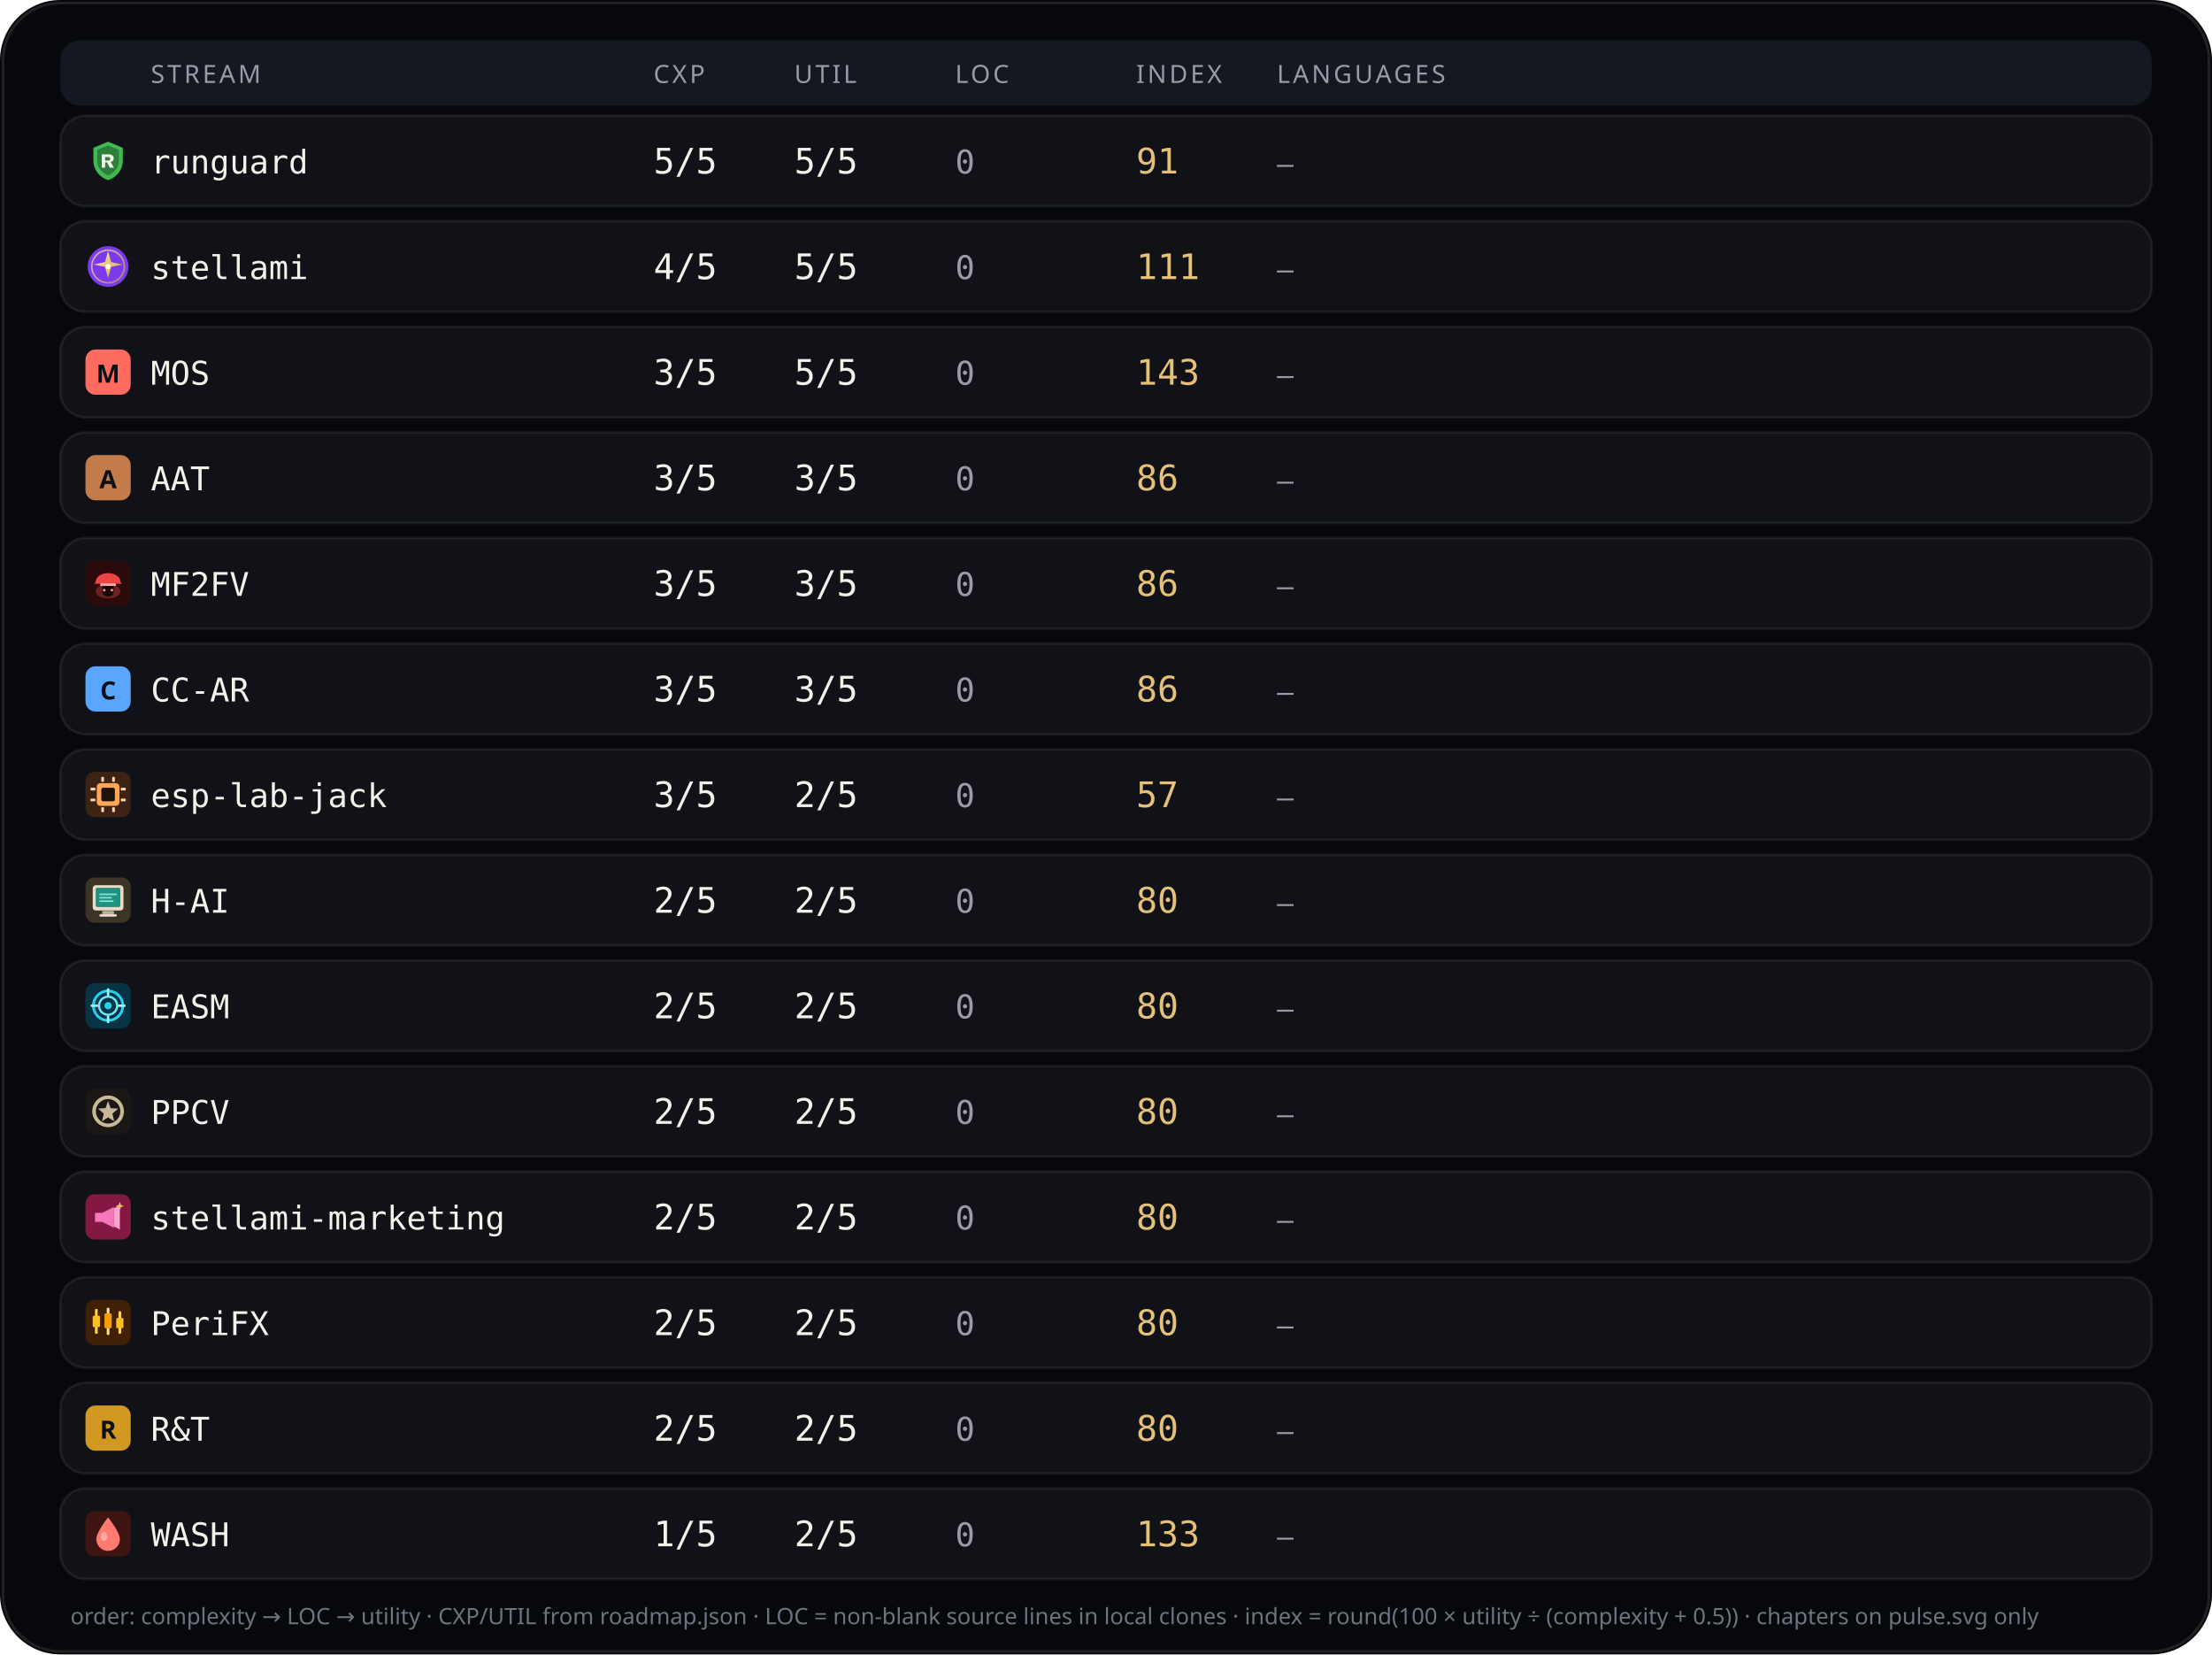
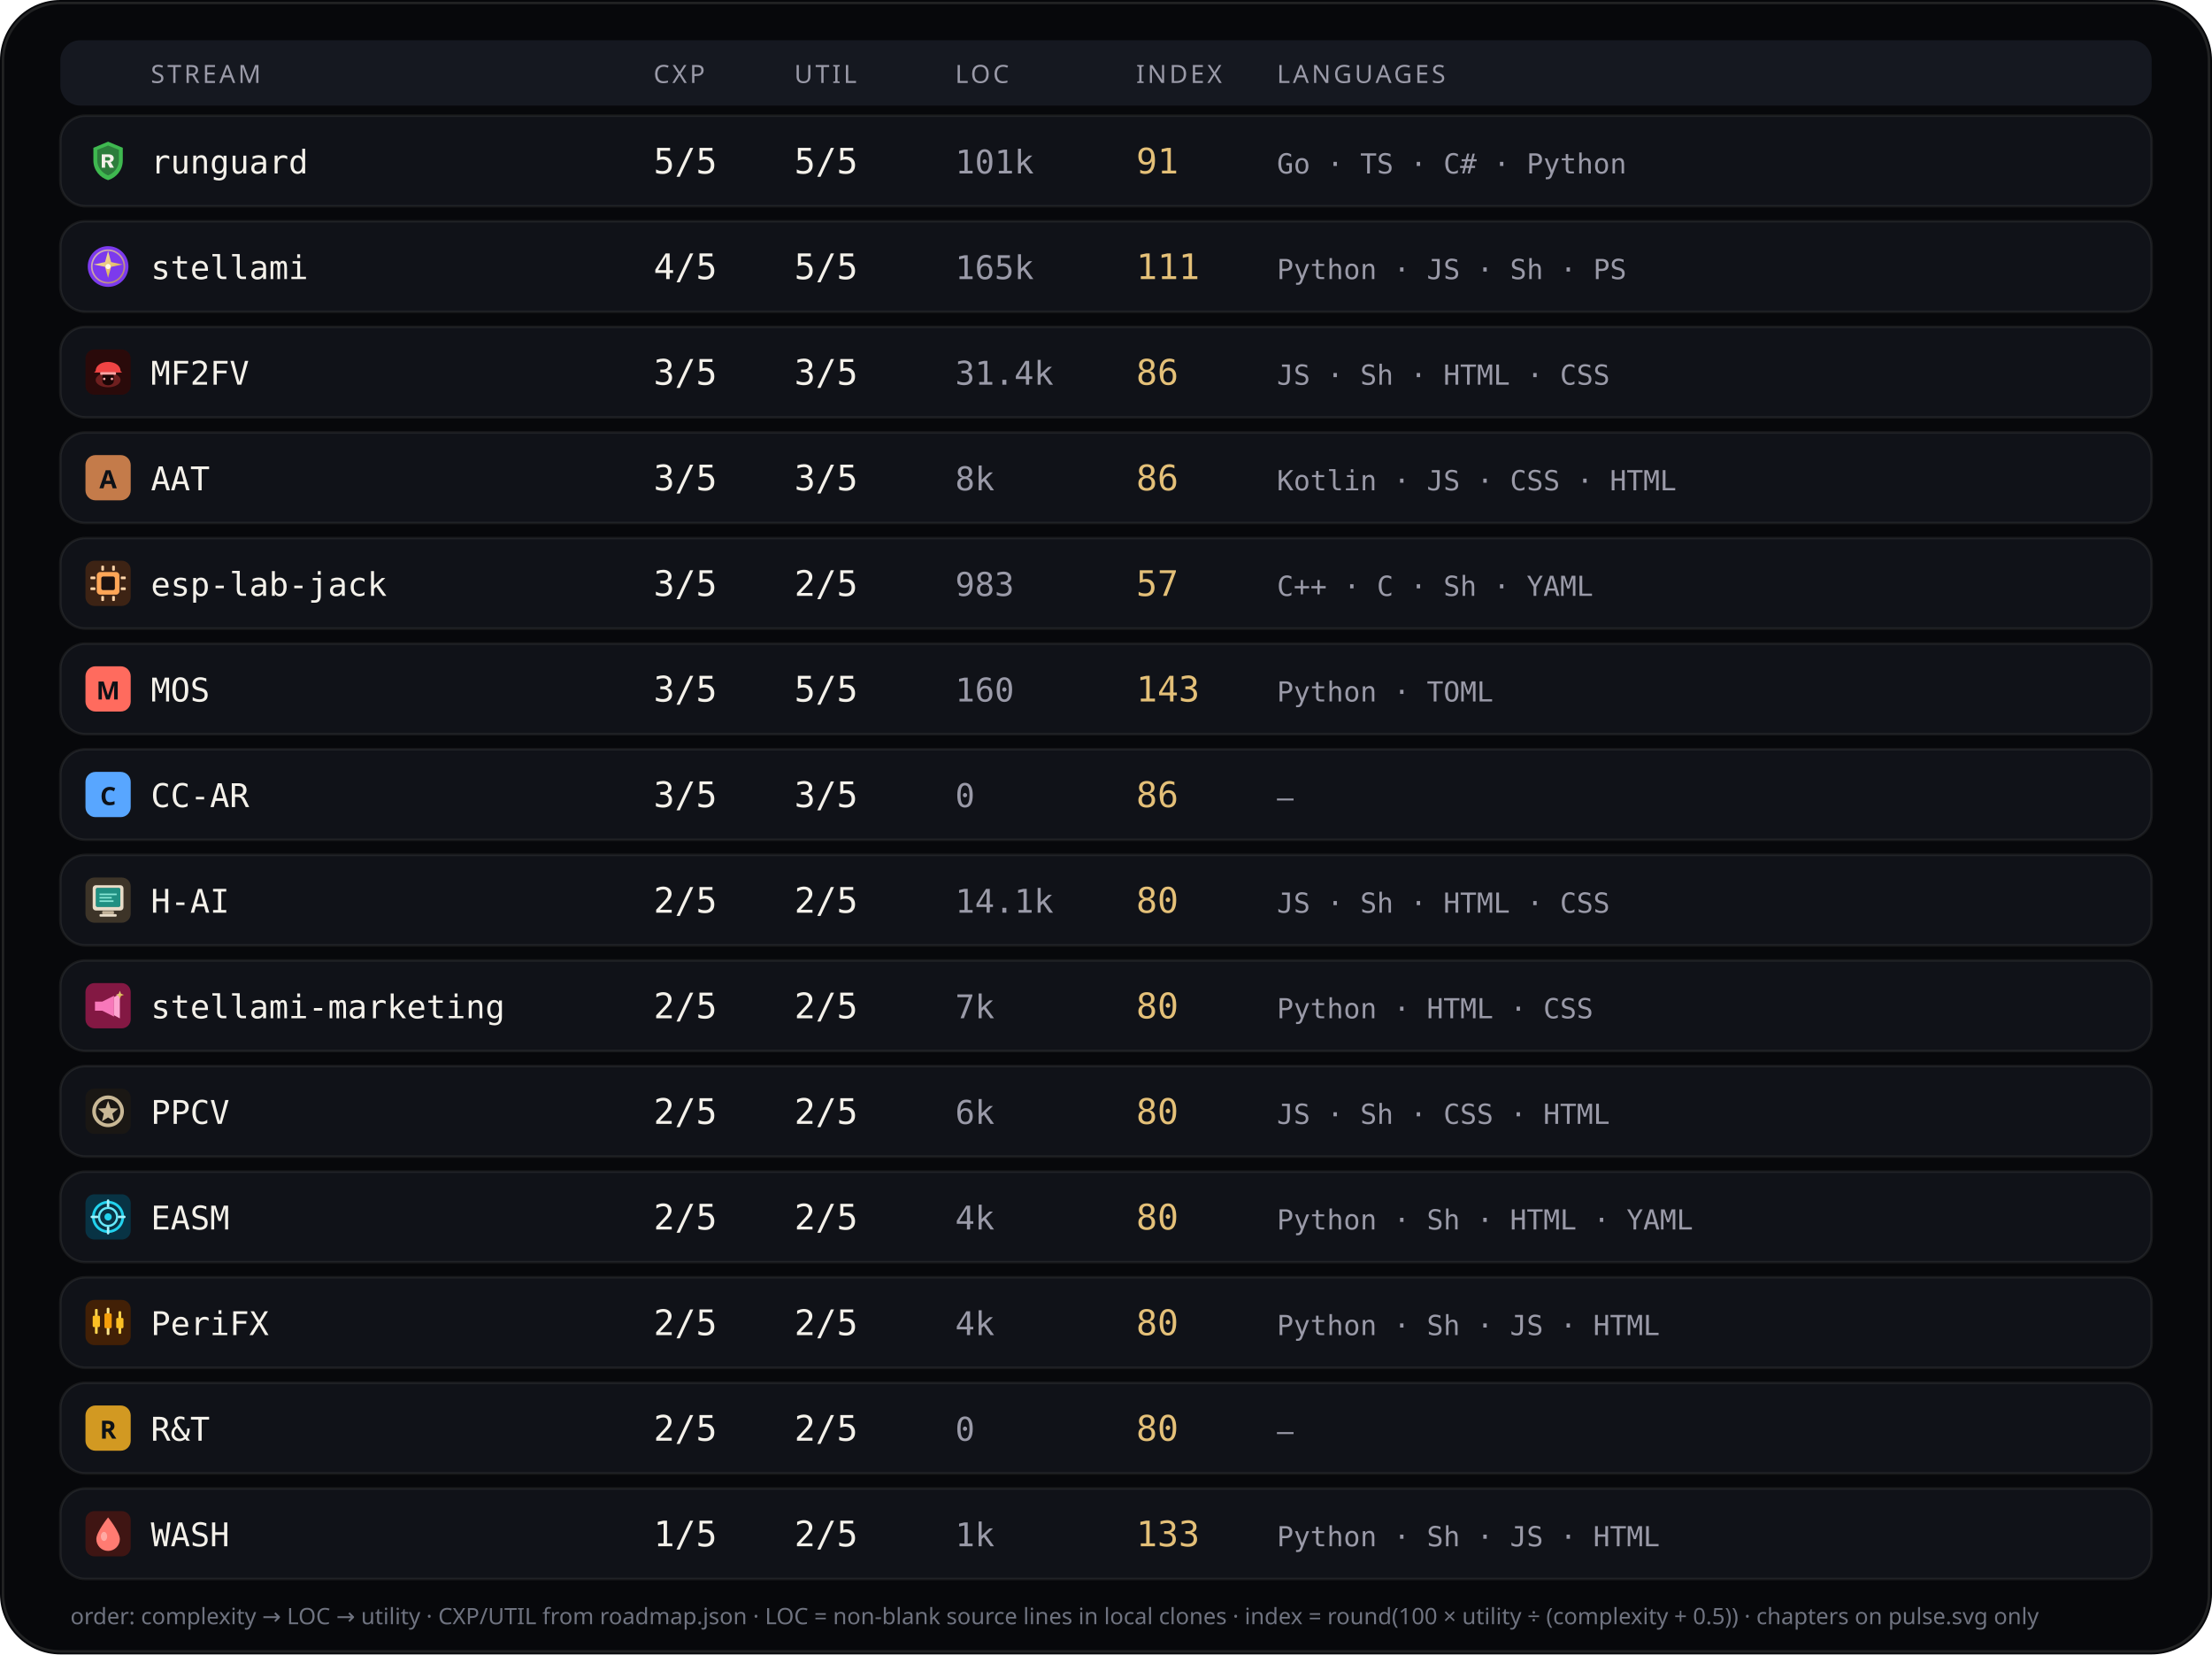
<svg xmlns="http://www.w3.org/2000/svg" viewBox="0 0 880 658" width="880" height="658" role="img" aria-label="Stream complexity utility languages">
  <rect width="880" height="658" rx="24" fill="#07080b" />
  <rect x="1.2" y="1.2" width="877.6" height="655.6" rx="22.8" fill="none" stroke="rgba(232,228,214,0.12)" />
  <rect x="24" y="16" width="832" height="26" rx="8" fill="#151820" />
  <text x="60" y="33" fill="#9a9aa8" font-size="10" font-family="ui-sans-serif, system-ui, sans-serif" letter-spacing="1.1">STREAM</text>
  <text x="260" y="33" fill="#9a9aa8" font-size="10" font-family="ui-sans-serif, system-ui, sans-serif" letter-spacing="1.1">CXP</text>
  <text x="316" y="33" fill="#9a9aa8" font-size="10" font-family="ui-sans-serif, system-ui, sans-serif" letter-spacing="1.1">UTIL</text>
  <text x="380" y="33" fill="#9a9aa8" font-size="10" font-family="ui-sans-serif, system-ui, sans-serif" letter-spacing="1.1">LOC</text>
  <text x="452" y="33" fill="#9a9aa8" font-size="10" font-family="ui-sans-serif, system-ui, sans-serif" letter-spacing="1.1">INDEX</text>
  <text x="508" y="33" fill="#9a9aa8" font-size="10" font-family="ui-sans-serif, system-ui, sans-serif" letter-spacing="1.1">LANGUAGES</text>
  <rect x="24" y="46" width="832" height="36" rx="10" fill="#101218" stroke="rgba(232,228,214,0.08)" />
  <g id="stream_logo_runguard" class="stream_logo" data-stream="runguard" transform="translate(34.0,55.0) scale(0.9)" opacity="1.0">
    <path fill="#3fb950" d="M10 1.5 L16.5 4.2 V9.8 C16.5 14.1 13.6 17.4 10 18.5 C6.4 17.4 3.5 14.1 3.5 9.8 V4.2 Z" />
    <path fill="#0d1117" fill-opacity=".35" d="M10 3.2 L14.8 5.1 V9.7 C14.8 12.9 12.6 15.4 10 16.4 C7.4 15.4 5.2 12.9 5.2 9.7 V5.1 Z" />
    <path fill="#f4f1ea" d="M7.2 7.1h3.1c1.35 0 2.2.7 2.2 1.75 0 .85-.5 1.45-1.35 1.65L12.6 13h-1.85l-1.2-2.35H8.7V13H7.2V7.1zm1.5 1.2v1.55h1.35c.55 0 .9-.28.9-.75s-.35-.8-.9-.8H8.7z" />
  </g>
  <use class="stream_logo" data-stream="runguard" href="#stream_logo_runguard" x="34.0" y="55.0" width="18" height="18" opacity="0" />
  <text x="60" y="69" fill="#f4f1ea" font-size="13" font-family="ui-monospace, SFMono-Regular, monospace">runguard</text>
  <text x="260" y="69" fill="#f4f1ea" font-size="14" font-family="ui-monospace, SFMono-Regular, monospace">5/5</text>
  <text x="316" y="69" fill="#f4f1ea" font-size="14" font-family="ui-monospace, SFMono-Regular, monospace">5/5</text>
-   <text x="380" y="69" fill="#9a9aa8" font-size="13" font-family="ui-monospace, SFMono-Regular, monospace">0</text>
+   <text x="380" y="69" fill="#9a9aa8" font-size="13" font-family="ui-monospace, SFMono-Regular, monospace">101k</text>
  <text x="452" y="69" fill="#e4c078" font-size="14" font-family="ui-monospace, SFMono-Regular, monospace">91</text>
-   <text x="508" y="69" fill="#9a9aa8" font-size="11" font-family="ui-monospace, SFMono-Regular, monospace">—</text>
+   <text x="508" y="69" fill="#9a9aa8" font-size="11" font-family="ui-monospace, SFMono-Regular, monospace">Go · TS · C# · Python</text>
  <rect x="24" y="88" width="832" height="36" rx="10" fill="#101218" stroke="rgba(232,228,214,0.08)" />
  <g id="stream_logo_stellami" class="stream_logo" data-stream="stellami" transform="translate(34.0,97.0) scale(0.9)" opacity="1.0">
    <defs>
      <linearGradient id="stream_logo_stellami-stellami-gold" x1="0%" y1="0%" x2="100%" y2="100%">
        <stop offset="0%" stop-color="#f5e6a8" />
        <stop offset="55%" stop-color="#e8c57a" />
        <stop offset="100%" stop-color="#c9a227" />
      </linearGradient>
    </defs>
    <circle cx="10" cy="10" r="9" fill="#7c3aed" />
    <circle cx="10" cy="10" r="7.2" fill="none" stroke="url(#stream_logo_stellami-stellami-gold)" stroke-width="0.7" opacity=".7" />
    <path fill="url(#stream_logo_stellami-stellami-gold)" d="M10 3.2 L11.35 8.05 L16.4 9.1 L11.35 10.15 L10 15 L8.65 10.15 L3.6 9.1 L8.65 8.05 Z" />
    <circle cx="10" cy="10" r="1.15" fill="#fff8e8" />
  </g>
  <use class="stream_logo" data-stream="stellami" href="#stream_logo_stellami" x="34.0" y="97.0" width="18" height="18" opacity="0" />
  <text x="60" y="111" fill="#f4f1ea" font-size="13" font-family="ui-monospace, SFMono-Regular, monospace">stellami</text>
  <text x="260" y="111" fill="#f4f1ea" font-size="14" font-family="ui-monospace, SFMono-Regular, monospace">4/5</text>
  <text x="316" y="111" fill="#f4f1ea" font-size="14" font-family="ui-monospace, SFMono-Regular, monospace">5/5</text>
-   <text x="380" y="111" fill="#9a9aa8" font-size="13" font-family="ui-monospace, SFMono-Regular, monospace">0</text>
+   <text x="380" y="111" fill="#9a9aa8" font-size="13" font-family="ui-monospace, SFMono-Regular, monospace">165k</text>
  <text x="452" y="111" fill="#e4c078" font-size="14" font-family="ui-monospace, SFMono-Regular, monospace">111</text>
-   <text x="508" y="111" fill="#9a9aa8" font-size="11" font-family="ui-monospace, SFMono-Regular, monospace">—</text>
+   <text x="508" y="111" fill="#9a9aa8" font-size="11" font-family="ui-monospace, SFMono-Regular, monospace">Python · JS · Sh · PS</text>
  <rect x="24" y="130" width="832" height="36" rx="10" fill="#101218" stroke="rgba(232,228,214,0.08)" />
-   <g id="stream_logo_mos" class="stream_logo" data-stream="mos" opacity="1.0">
-     <rect x="34.0" y="139.0" width="18" height="18" rx="4" fill="#ff6b5e" />
-     <text x="43.0" y="152.2" text-anchor="middle" fill="#0d1117" font-size="10" font-family="ui-sans-serif, system-ui, sans-serif" font-weight="700">M</text>
-   </g>
-   <text x="60" y="153" fill="#f4f1ea" font-size="13" font-family="ui-monospace, SFMono-Regular, monospace">MOS</text>
-   <text x="260" y="153" fill="#f4f1ea" font-size="14" font-family="ui-monospace, SFMono-Regular, monospace">3/5</text>
-   <text x="316" y="153" fill="#f4f1ea" font-size="14" font-family="ui-monospace, SFMono-Regular, monospace">5/5</text>
-   <text x="380" y="153" fill="#9a9aa8" font-size="13" font-family="ui-monospace, SFMono-Regular, monospace">0</text>
-   <text x="452" y="153" fill="#e4c078" font-size="14" font-family="ui-monospace, SFMono-Regular, monospace">143</text>
-   <text x="508" y="153" fill="#9a9aa8" font-size="11" font-family="ui-monospace, SFMono-Regular, monospace">—</text>
-   <rect x="24" y="172" width="832" height="36" rx="10" fill="#101218" stroke="rgba(232,228,214,0.08)" />
-   <g id="stream_logo_aat" class="stream_logo" data-stream="aat" opacity="1.0">
-     <rect x="34.0" y="181.0" width="18" height="18" rx="4" fill="#c47b4a" />
-     <text x="43.0" y="194.2" text-anchor="middle" fill="#0d1117" font-size="10" font-family="ui-sans-serif, system-ui, sans-serif" font-weight="700">A</text>
-   </g>
-   <text x="60" y="195" fill="#f4f1ea" font-size="13" font-family="ui-monospace, SFMono-Regular, monospace">AAT</text>
-   <text x="260" y="195" fill="#f4f1ea" font-size="14" font-family="ui-monospace, SFMono-Regular, monospace">3/5</text>
-   <text x="316" y="195" fill="#f4f1ea" font-size="14" font-family="ui-monospace, SFMono-Regular, monospace">3/5</text>
-   <text x="380" y="195" fill="#9a9aa8" font-size="13" font-family="ui-monospace, SFMono-Regular, monospace">0</text>
-   <text x="452" y="195" fill="#e4c078" font-size="14" font-family="ui-monospace, SFMono-Regular, monospace">86</text>
-   <text x="508" y="195" fill="#9a9aa8" font-size="11" font-family="ui-monospace, SFMono-Regular, monospace">—</text>
-   <rect x="24" y="214" width="832" height="36" rx="10" fill="#101218" stroke="rgba(232,228,214,0.08)" />
-   <g id="stream_logo_mf2fv" class="stream_logo" data-stream="mf2fv" transform="translate(34.0,223.0) scale(0.9)" opacity="1.0">
+   <g id="stream_logo_mf2fv" class="stream_logo" data-stream="mf2fv" transform="translate(34.0,139.0) scale(0.9)" opacity="1.0">
    <rect width="20" height="20" rx="4" fill="#2a0a0a" />
    <ellipse cx="10" cy="13.5" rx="5.5" ry="3.2" fill="#ef4444" opacity=".35" />
    <path fill="#ef4444" d="M4.5 9.5 C4.5 7.2 6.8 5.5 10 5.5 S15.5 7.2 15.5 9.5 L16.2 10.2 H3.8 Z" />
    <rect x="6.5" y="10" width="7" height="1.2" rx="0.4" fill="#fca5a5" />
    <path fill="#1a0505" d="M7.5 11.2 h5 v2.8 c0 1-1.1 1.8-2.5 1.8 s-2.5-.8-2.5-1.8 v-2.8z" />
    <circle cx="8.3" cy="13" r="0.55" fill="#fca5a5" />
    <circle cx="11.7" cy="13" r="0.55" fill="#fca5a5" />
  </g>
-   <use class="stream_logo" data-stream="mf2fv" href="#stream_logo_mf2fv" x="34.0" y="223.0" width="18" height="18" opacity="0" />
-   <text x="60" y="237" fill="#f4f1ea" font-size="13" font-family="ui-monospace, SFMono-Regular, monospace">MF2FV</text>
-   <text x="260" y="237" fill="#f4f1ea" font-size="14" font-family="ui-monospace, SFMono-Regular, monospace">3/5</text>
-   <text x="316" y="237" fill="#f4f1ea" font-size="14" font-family="ui-monospace, SFMono-Regular, monospace">3/5</text>
-   <text x="380" y="237" fill="#9a9aa8" font-size="13" font-family="ui-monospace, SFMono-Regular, monospace">0</text>
-   <text x="452" y="237" fill="#e4c078" font-size="14" font-family="ui-monospace, SFMono-Regular, monospace">86</text>
-   <text x="508" y="237" fill="#9a9aa8" font-size="11" font-family="ui-monospace, SFMono-Regular, monospace">—</text>
-   <rect x="24" y="256" width="832" height="36" rx="10" fill="#101218" stroke="rgba(232,228,214,0.08)" />
-   <g id="stream_logo_cc-ar" class="stream_logo" data-stream="cc-ar" opacity="1.0">
-     <rect x="34.0" y="265.0" width="18" height="18" rx="4" fill="#58a6ff" />
-     <text x="43.0" y="278.2" text-anchor="middle" fill="#0d1117" font-size="10" font-family="ui-sans-serif, system-ui, sans-serif" font-weight="700">C</text>
-   </g>
-   <text x="60" y="279" fill="#f4f1ea" font-size="13" font-family="ui-monospace, SFMono-Regular, monospace">CC-AR</text>
-   <text x="260" y="279" fill="#f4f1ea" font-size="14" font-family="ui-monospace, SFMono-Regular, monospace">3/5</text>
-   <text x="316" y="279" fill="#f4f1ea" font-size="14" font-family="ui-monospace, SFMono-Regular, monospace">3/5</text>
-   <text x="380" y="279" fill="#9a9aa8" font-size="13" font-family="ui-monospace, SFMono-Regular, monospace">0</text>
-   <text x="452" y="279" fill="#e4c078" font-size="14" font-family="ui-monospace, SFMono-Regular, monospace">86</text>
-   <text x="508" y="279" fill="#9a9aa8" font-size="11" font-family="ui-monospace, SFMono-Regular, monospace">—</text>
-   <rect x="24" y="298" width="832" height="36" rx="10" fill="#101218" stroke="rgba(232,228,214,0.08)" />
-   <g id="stream_logo_esp-lab-jack" class="stream_logo" data-stream="esp-lab-jack" transform="translate(34.0,307.0) scale(0.9)" opacity="1.0">
+   <use class="stream_logo" data-stream="mf2fv" href="#stream_logo_mf2fv" x="34.0" y="139.0" width="18" height="18" opacity="0" />
+   <text x="60" y="153" fill="#f4f1ea" font-size="13" font-family="ui-monospace, SFMono-Regular, monospace">MF2FV</text>
+   <text x="260" y="153" fill="#f4f1ea" font-size="14" font-family="ui-monospace, SFMono-Regular, monospace">3/5</text>
+   <text x="316" y="153" fill="#f4f1ea" font-size="14" font-family="ui-monospace, SFMono-Regular, monospace">3/5</text>
+   <text x="380" y="153" fill="#9a9aa8" font-size="13" font-family="ui-monospace, SFMono-Regular, monospace">31.4k</text>
+   <text x="452" y="153" fill="#e4c078" font-size="14" font-family="ui-monospace, SFMono-Regular, monospace">86</text>
+   <text x="508" y="153" fill="#9a9aa8" font-size="11" font-family="ui-monospace, SFMono-Regular, monospace">JS · Sh · HTML · CSS</text>
+   <rect x="24" y="172" width="832" height="36" rx="10" fill="#101218" stroke="rgba(232,228,214,0.08)" />
+   <g id="stream_logo_aat" class="stream_logo" data-stream="aat" opacity="1.0">
+     <rect x="34.0" y="181.0" width="18" height="18" rx="4" fill="#c47b4a" />
+     <text x="43.0" y="194.2" text-anchor="middle" fill="#0d1117" font-size="10" font-family="ui-sans-serif, system-ui, sans-serif" font-weight="700">A</text>
+   </g>
+   <text x="60" y="195" fill="#f4f1ea" font-size="13" font-family="ui-monospace, SFMono-Regular, monospace">AAT</text>
+   <text x="260" y="195" fill="#f4f1ea" font-size="14" font-family="ui-monospace, SFMono-Regular, monospace">3/5</text>
+   <text x="316" y="195" fill="#f4f1ea" font-size="14" font-family="ui-monospace, SFMono-Regular, monospace">3/5</text>
+   <text x="380" y="195" fill="#9a9aa8" font-size="13" font-family="ui-monospace, SFMono-Regular, monospace">8k</text>
+   <text x="452" y="195" fill="#e4c078" font-size="14" font-family="ui-monospace, SFMono-Regular, monospace">86</text>
+   <text x="508" y="195" fill="#9a9aa8" font-size="11" font-family="ui-monospace, SFMono-Regular, monospace">Kotlin · JS · CSS · HTML</text>
+   <rect x="24" y="214" width="832" height="36" rx="10" fill="#101218" stroke="rgba(232,228,214,0.08)" />
+   <g id="stream_logo_esp-lab-jack" class="stream_logo" data-stream="esp-lab-jack" transform="translate(34.0,223.0) scale(0.9)" opacity="1.0">
    <rect width="20" height="20" rx="4" fill="#3d2314" />
    <rect x="5" y="5" width="10" height="10" rx="1.5" fill="#ffa657" />
    <rect x="7" y="7" width="6" height="6" rx="0.8" fill="#1c1210" />
    <rect x="2.2" y="7" width="2.2" height="1.2" rx="0.3" fill="#ffd4a8" />
    <rect x="2.2" y="11.8" width="2.2" height="1.2" rx="0.3" fill="#ffd4a8" />
    <rect x="15.6" y="7" width="2.2" height="1.2" rx="0.3" fill="#ffd4a8" />
    <rect x="15.6" y="11.8" width="2.2" height="1.2" rx="0.3" fill="#ffd4a8" />
    <rect x="7" y="2.2" width="1.2" height="2.2" rx="0.3" fill="#ffd4a8" />
    <rect x="11.8" y="2.2" width="1.2" height="2.2" rx="0.3" fill="#ffd4a8" />
    <rect x="7" y="15.6" width="1.2" height="2.2" rx="0.3" fill="#ffd4a8" />
    <rect x="11.8" y="15.6" width="1.2" height="2.2" rx="0.3" fill="#ffd4a8" />
  </g>
-   <use class="stream_logo" data-stream="esp-lab-jack" href="#stream_logo_esp-lab-jack" x="34.0" y="307.0" width="18" height="18" opacity="0" />
-   <text x="60" y="321" fill="#f4f1ea" font-size="13" font-family="ui-monospace, SFMono-Regular, monospace">esp-lab-jack</text>
+   <use class="stream_logo" data-stream="esp-lab-jack" href="#stream_logo_esp-lab-jack" x="34.0" y="223.0" width="18" height="18" opacity="0" />
+   <text x="60" y="237" fill="#f4f1ea" font-size="13" font-family="ui-monospace, SFMono-Regular, monospace">esp-lab-jack</text>
+   <text x="260" y="237" fill="#f4f1ea" font-size="14" font-family="ui-monospace, SFMono-Regular, monospace">3/5</text>
+   <text x="316" y="237" fill="#f4f1ea" font-size="14" font-family="ui-monospace, SFMono-Regular, monospace">2/5</text>
+   <text x="380" y="237" fill="#9a9aa8" font-size="13" font-family="ui-monospace, SFMono-Regular, monospace">983</text>
+   <text x="452" y="237" fill="#e4c078" font-size="14" font-family="ui-monospace, SFMono-Regular, monospace">57</text>
+   <text x="508" y="237" fill="#9a9aa8" font-size="11" font-family="ui-monospace, SFMono-Regular, monospace">C++ · C · Sh · YAML</text>
+   <rect x="24" y="256" width="832" height="36" rx="10" fill="#101218" stroke="rgba(232,228,214,0.08)" />
+   <g id="stream_logo_mos" class="stream_logo" data-stream="mos" opacity="1.0">
+     <rect x="34.0" y="265.0" width="18" height="18" rx="4" fill="#ff6b5e" />
+     <text x="43.0" y="278.2" text-anchor="middle" fill="#0d1117" font-size="10" font-family="ui-sans-serif, system-ui, sans-serif" font-weight="700">M</text>
+   </g>
+   <text x="60" y="279" fill="#f4f1ea" font-size="13" font-family="ui-monospace, SFMono-Regular, monospace">MOS</text>
+   <text x="260" y="279" fill="#f4f1ea" font-size="14" font-family="ui-monospace, SFMono-Regular, monospace">3/5</text>
+   <text x="316" y="279" fill="#f4f1ea" font-size="14" font-family="ui-monospace, SFMono-Regular, monospace">5/5</text>
+   <text x="380" y="279" fill="#9a9aa8" font-size="13" font-family="ui-monospace, SFMono-Regular, monospace">160</text>
+   <text x="452" y="279" fill="#e4c078" font-size="14" font-family="ui-monospace, SFMono-Regular, monospace">143</text>
+   <text x="508" y="279" fill="#9a9aa8" font-size="11" font-family="ui-monospace, SFMono-Regular, monospace">Python · TOML</text>
+   <rect x="24" y="298" width="832" height="36" rx="10" fill="#101218" stroke="rgba(232,228,214,0.08)" />
+   <g id="stream_logo_cc-ar" class="stream_logo" data-stream="cc-ar" opacity="1.0">
+     <rect x="34.0" y="307.0" width="18" height="18" rx="4" fill="#58a6ff" />
+     <text x="43.0" y="320.2" text-anchor="middle" fill="#0d1117" font-size="10" font-family="ui-sans-serif, system-ui, sans-serif" font-weight="700">C</text>
+   </g>
+   <text x="60" y="321" fill="#f4f1ea" font-size="13" font-family="ui-monospace, SFMono-Regular, monospace">CC-AR</text>
  <text x="260" y="321" fill="#f4f1ea" font-size="14" font-family="ui-monospace, SFMono-Regular, monospace">3/5</text>
-   <text x="316" y="321" fill="#f4f1ea" font-size="14" font-family="ui-monospace, SFMono-Regular, monospace">2/5</text>
+   <text x="316" y="321" fill="#f4f1ea" font-size="14" font-family="ui-monospace, SFMono-Regular, monospace">3/5</text>
  <text x="380" y="321" fill="#9a9aa8" font-size="13" font-family="ui-monospace, SFMono-Regular, monospace">0</text>
-   <text x="452" y="321" fill="#e4c078" font-size="14" font-family="ui-monospace, SFMono-Regular, monospace">57</text>
+   <text x="452" y="321" fill="#e4c078" font-size="14" font-family="ui-monospace, SFMono-Regular, monospace">86</text>
  <text x="508" y="321" fill="#9a9aa8" font-size="11" font-family="ui-monospace, SFMono-Regular, monospace">—</text>
  <rect x="24" y="340" width="832" height="36" rx="10" fill="#101218" stroke="rgba(232,228,214,0.08)" />
  <g id="stream_logo_ccdpc" class="stream_logo" data-stream="ccdpc" transform="translate(34.0,349.0) scale(0.9)" opacity="1.0">
    <rect width="20" height="20" rx="4" fill="#3d3428" />
    <rect x="3.2" y="3.4" width="13.6" height="11.2" rx="1.4" fill="#e8dcc8" />
    <rect x="4.6" y="4.6" width="10.8" height="8.4" rx="0.7" fill="#0f3d38" />
    <rect x="4.6" y="4.6" width="10.8" height="8.4" rx="0.7" fill="#2dd4bf" opacity=".55" />
    <path fill="#99f6e4" opacity=".85" d="M6.2 7.1 h7.6 v0.7 H6.2 z M6.2 8.6 h5.4 v0.7 H6.2 z M6.2 10.1 h6.2 v0.7 H6.2 z" />
    <rect x="7.4" y="14.8" width="5.2" height="1.4" rx="0.4" fill="#c4b49a" />
    <rect x="6.2" y="16.2" width="7.6" height="1.1" rx="0.4" fill="#e8dcc8" />
  </g>
  <use class="stream_logo" data-stream="ccdpc" href="#stream_logo_ccdpc" x="34.0" y="349.0" width="18" height="18" opacity="0" />
  <text x="60" y="363" fill="#f4f1ea" font-size="13" font-family="ui-monospace, SFMono-Regular, monospace">H-AI</text>
  <text x="260" y="363" fill="#f4f1ea" font-size="14" font-family="ui-monospace, SFMono-Regular, monospace">2/5</text>
  <text x="316" y="363" fill="#f4f1ea" font-size="14" font-family="ui-monospace, SFMono-Regular, monospace">2/5</text>
-   <text x="380" y="363" fill="#9a9aa8" font-size="13" font-family="ui-monospace, SFMono-Regular, monospace">0</text>
+   <text x="380" y="363" fill="#9a9aa8" font-size="13" font-family="ui-monospace, SFMono-Regular, monospace">14.1k</text>
  <text x="452" y="363" fill="#e4c078" font-size="14" font-family="ui-monospace, SFMono-Regular, monospace">80</text>
-   <text x="508" y="363" fill="#9a9aa8" font-size="11" font-family="ui-monospace, SFMono-Regular, monospace">—</text>
+   <text x="508" y="363" fill="#9a9aa8" font-size="11" font-family="ui-monospace, SFMono-Regular, monospace">JS · Sh · HTML · CSS</text>
  <rect x="24" y="382" width="832" height="36" rx="10" fill="#101218" stroke="rgba(232,228,214,0.08)" />
-   <g id="stream_logo_easm" class="stream_logo" data-stream="easm" transform="translate(34.0,391.0) scale(0.9)" opacity="1.0">
-     <rect width="20" height="20" rx="4" fill="#083344" />
-     <circle cx="10" cy="10" r="6.5" fill="none" stroke="#22d3ee" stroke-width="1.2" />
-     <circle cx="10" cy="10" r="4" fill="none" stroke="#67e8f9" stroke-width="1" />
-     <circle cx="10" cy="10" r="1.6" fill="#22d3ee" />
-     <path d="M10 2.8 V5.2 M10 14.8 V17.2 M2.8 10 H5.2 M14.8 10 H17.2" stroke="#a5f3fc" stroke-width="1.1" stroke-linecap="round" />
-   </g>
-   <use class="stream_logo" data-stream="easm" href="#stream_logo_easm" x="34.0" y="391.0" width="18" height="18" opacity="0" />
-   <text x="60" y="405" fill="#f4f1ea" font-size="13" font-family="ui-monospace, SFMono-Regular, monospace">EASM</text>
-   <text x="260" y="405" fill="#f4f1ea" font-size="14" font-family="ui-monospace, SFMono-Regular, monospace">2/5</text>
-   <text x="316" y="405" fill="#f4f1ea" font-size="14" font-family="ui-monospace, SFMono-Regular, monospace">2/5</text>
-   <text x="380" y="405" fill="#9a9aa8" font-size="13" font-family="ui-monospace, SFMono-Regular, monospace">0</text>
-   <text x="452" y="405" fill="#e4c078" font-size="14" font-family="ui-monospace, SFMono-Regular, monospace">80</text>
-   <text x="508" y="405" fill="#9a9aa8" font-size="11" font-family="ui-monospace, SFMono-Regular, monospace">—</text>
-   <rect x="24" y="424" width="832" height="36" rx="10" fill="#101218" stroke="rgba(232,228,214,0.08)" />
-   <g id="stream_logo_ppcv" class="stream_logo" data-stream="ppcv" transform="translate(34.0,433.0) scale(0.9)" opacity="1.0">
-     <rect width="20" height="20" rx="4" fill="#1a1714" />
-     <circle cx="10" cy="10" r="6.2" fill="none" stroke="#c9b896" stroke-width="1.6" />
-     <path fill="#c9b896" d="M10 5.4 L11.1 8.6 L14.5 8.8 L11.9 11 L12.7 14.4 L10 12.7 L7.3 14.4 L8.1 11 L5.5 8.8 L8.9 8.6 Z" />
-   </g>
-   <use class="stream_logo" data-stream="ppcv" href="#stream_logo_ppcv" x="34.0" y="433.0" width="18" height="18" opacity="0" />
-   <text x="60" y="447" fill="#f4f1ea" font-size="13" font-family="ui-monospace, SFMono-Regular, monospace">PPCV</text>
-   <text x="260" y="447" fill="#f4f1ea" font-size="14" font-family="ui-monospace, SFMono-Regular, monospace">2/5</text>
-   <text x="316" y="447" fill="#f4f1ea" font-size="14" font-family="ui-monospace, SFMono-Regular, monospace">2/5</text>
-   <text x="380" y="447" fill="#9a9aa8" font-size="13" font-family="ui-monospace, SFMono-Regular, monospace">0</text>
-   <text x="452" y="447" fill="#e4c078" font-size="14" font-family="ui-monospace, SFMono-Regular, monospace">80</text>
-   <text x="508" y="447" fill="#9a9aa8" font-size="11" font-family="ui-monospace, SFMono-Regular, monospace">—</text>
-   <rect x="24" y="466" width="832" height="36" rx="10" fill="#101218" stroke="rgba(232,228,214,0.08)" />
-   <g id="stream_logo_stellami-marketing" class="stream_logo" data-stream="stellami-marketing" transform="translate(34.0,475.0) scale(0.9)" opacity="1.0">
+   <g id="stream_logo_stellami-marketing" class="stream_logo" data-stream="stellami-marketing" transform="translate(34.0,391.0) scale(0.9)" opacity="1.0">
    <defs>
      <linearGradient id="stream_logo_stellami-marketing-smkt-gold" x1="0%" y1="0%" x2="100%" y2="100%">
        <stop offset="0%" stop-color="#f5e6a8" />
        <stop offset="100%" stop-color="#c9a227" />
      </linearGradient>
    </defs>
    <rect width="20" height="20" rx="4" fill="#831843" />
    <path fill="#f778ba" d="M4.2 8.2h3.2l5.2-2.6v9.2l-5.2-2.6H4.2z" />
    <path fill="#fda4d0" d="M12.6 6.2l2.6-1.4v10.8l-2.6-1.4z" />
    <path fill="url(#stream_logo_stellami-marketing-smkt-gold)" d="M15.2 3.4 L15.7 4.7 L17 5.2 L15.7 5.7 L15.2 7 L14.7 5.7 L13.4 5.2 L14.7 4.7 Z" />
  </g>
-   <use class="stream_logo" data-stream="stellami-marketing" href="#stream_logo_stellami-marketing" x="34.0" y="475.0" width="18" height="18" opacity="0" />
-   <text x="60" y="489" fill="#f4f1ea" font-size="13" font-family="ui-monospace, SFMono-Regular, monospace">stellami-marketing</text>
+   <use class="stream_logo" data-stream="stellami-marketing" href="#stream_logo_stellami-marketing" x="34.0" y="391.0" width="18" height="18" opacity="0" />
+   <text x="60" y="405" fill="#f4f1ea" font-size="13" font-family="ui-monospace, SFMono-Regular, monospace">stellami-marketing</text>
+   <text x="260" y="405" fill="#f4f1ea" font-size="14" font-family="ui-monospace, SFMono-Regular, monospace">2/5</text>
+   <text x="316" y="405" fill="#f4f1ea" font-size="14" font-family="ui-monospace, SFMono-Regular, monospace">2/5</text>
+   <text x="380" y="405" fill="#9a9aa8" font-size="13" font-family="ui-monospace, SFMono-Regular, monospace">7k</text>
+   <text x="452" y="405" fill="#e4c078" font-size="14" font-family="ui-monospace, SFMono-Regular, monospace">80</text>
+   <text x="508" y="405" fill="#9a9aa8" font-size="11" font-family="ui-monospace, SFMono-Regular, monospace">Python · HTML · CSS</text>
+   <rect x="24" y="424" width="832" height="36" rx="10" fill="#101218" stroke="rgba(232,228,214,0.08)" />
+   <g id="stream_logo_ppcv" class="stream_logo" data-stream="ppcv" transform="translate(34.0,433.0) scale(0.9)" opacity="1.0">
+     <rect width="20" height="20" rx="4" fill="#1a1714" />
+     <circle cx="10" cy="10" r="6.2" fill="none" stroke="#c9b896" stroke-width="1.6" />
+     <path fill="#c9b896" d="M10 5.4 L11.1 8.6 L14.5 8.8 L11.9 11 L12.7 14.4 L10 12.7 L7.3 14.4 L8.1 11 L5.5 8.8 L8.9 8.6 Z" />
+   </g>
+   <use class="stream_logo" data-stream="ppcv" href="#stream_logo_ppcv" x="34.0" y="433.0" width="18" height="18" opacity="0" />
+   <text x="60" y="447" fill="#f4f1ea" font-size="13" font-family="ui-monospace, SFMono-Regular, monospace">PPCV</text>
+   <text x="260" y="447" fill="#f4f1ea" font-size="14" font-family="ui-monospace, SFMono-Regular, monospace">2/5</text>
+   <text x="316" y="447" fill="#f4f1ea" font-size="14" font-family="ui-monospace, SFMono-Regular, monospace">2/5</text>
+   <text x="380" y="447" fill="#9a9aa8" font-size="13" font-family="ui-monospace, SFMono-Regular, monospace">6k</text>
+   <text x="452" y="447" fill="#e4c078" font-size="14" font-family="ui-monospace, SFMono-Regular, monospace">80</text>
+   <text x="508" y="447" fill="#9a9aa8" font-size="11" font-family="ui-monospace, SFMono-Regular, monospace">JS · Sh · CSS · HTML</text>
+   <rect x="24" y="466" width="832" height="36" rx="10" fill="#101218" stroke="rgba(232,228,214,0.08)" />
+   <g id="stream_logo_easm" class="stream_logo" data-stream="easm" transform="translate(34.0,475.0) scale(0.9)" opacity="1.0">
+     <rect width="20" height="20" rx="4" fill="#083344" />
+     <circle cx="10" cy="10" r="6.5" fill="none" stroke="#22d3ee" stroke-width="1.2" />
+     <circle cx="10" cy="10" r="4" fill="none" stroke="#67e8f9" stroke-width="1" />
+     <circle cx="10" cy="10" r="1.6" fill="#22d3ee" />
+     <path d="M10 2.8 V5.2 M10 14.8 V17.2 M2.8 10 H5.2 M14.8 10 H17.2" stroke="#a5f3fc" stroke-width="1.1" stroke-linecap="round" />
+   </g>
+   <use class="stream_logo" data-stream="easm" href="#stream_logo_easm" x="34.0" y="475.0" width="18" height="18" opacity="0" />
+   <text x="60" y="489" fill="#f4f1ea" font-size="13" font-family="ui-monospace, SFMono-Regular, monospace">EASM</text>
  <text x="260" y="489" fill="#f4f1ea" font-size="14" font-family="ui-monospace, SFMono-Regular, monospace">2/5</text>
  <text x="316" y="489" fill="#f4f1ea" font-size="14" font-family="ui-monospace, SFMono-Regular, monospace">2/5</text>
-   <text x="380" y="489" fill="#9a9aa8" font-size="13" font-family="ui-monospace, SFMono-Regular, monospace">0</text>
+   <text x="380" y="489" fill="#9a9aa8" font-size="13" font-family="ui-monospace, SFMono-Regular, monospace">4k</text>
  <text x="452" y="489" fill="#e4c078" font-size="14" font-family="ui-monospace, SFMono-Regular, monospace">80</text>
-   <text x="508" y="489" fill="#9a9aa8" font-size="11" font-family="ui-monospace, SFMono-Regular, monospace">—</text>
+   <text x="508" y="489" fill="#9a9aa8" font-size="11" font-family="ui-monospace, SFMono-Regular, monospace">Python · Sh · HTML · YAML</text>
  <rect x="24" y="508" width="832" height="36" rx="10" fill="#101218" stroke="rgba(232,228,214,0.08)" />
  <g id="stream_logo_peri" class="stream_logo" data-stream="peri" transform="translate(34.0,517.0) scale(0.9)" opacity="1.0">
    <rect width="20" height="20" rx="4" fill="#422006" />
    <rect x="4.2" y="4" width="1.2" height="11" rx="0.4" fill="#fcd34d" />
    <rect x="3.2" y="7" width="3.2" height="5" rx="0.5" fill="#fbbf24" />
    <rect x="9.4" y="3.5" width="1.2" height="12" rx="0.4" fill="#fde68a" />
    <rect x="8.4" y="6" width="3.2" height="6.5" rx="0.5" fill="#f59e0b" />
    <rect x="14.6" y="5" width="1.2" height="10" rx="0.4" fill="#fcd34d" />
    <rect x="13.6" y="8" width="3.2" height="4.5" rx="0.5" fill="#fbbf24" />
  </g>
  <use class="stream_logo" data-stream="peri" href="#stream_logo_peri" x="34.0" y="517.0" width="18" height="18" opacity="0" />
  <text x="60" y="531" fill="#f4f1ea" font-size="13" font-family="ui-monospace, SFMono-Regular, monospace">PeriFX</text>
  <text x="260" y="531" fill="#f4f1ea" font-size="14" font-family="ui-monospace, SFMono-Regular, monospace">2/5</text>
  <text x="316" y="531" fill="#f4f1ea" font-size="14" font-family="ui-monospace, SFMono-Regular, monospace">2/5</text>
-   <text x="380" y="531" fill="#9a9aa8" font-size="13" font-family="ui-monospace, SFMono-Regular, monospace">0</text>
+   <text x="380" y="531" fill="#9a9aa8" font-size="13" font-family="ui-monospace, SFMono-Regular, monospace">4k</text>
  <text x="452" y="531" fill="#e4c078" font-size="14" font-family="ui-monospace, SFMono-Regular, monospace">80</text>
-   <text x="508" y="531" fill="#9a9aa8" font-size="11" font-family="ui-monospace, SFMono-Regular, monospace">—</text>
+   <text x="508" y="531" fill="#9a9aa8" font-size="11" font-family="ui-monospace, SFMono-Regular, monospace">Python · Sh · JS · HTML</text>
  <rect x="24" y="550" width="832" height="36" rx="10" fill="#101218" stroke="rgba(232,228,214,0.08)" />
  <g id="stream_logo_rt" class="stream_logo" data-stream="rt" opacity="1.0">
    <rect x="34.0" y="559.0" width="18" height="18" rx="4" fill="#d29922" />
    <text x="43.0" y="572.2" text-anchor="middle" fill="#0d1117" font-size="10" font-family="ui-sans-serif, system-ui, sans-serif" font-weight="700">R</text>
  </g>
  <text x="60" y="573" fill="#f4f1ea" font-size="13" font-family="ui-monospace, SFMono-Regular, monospace">R&amp;T</text>
  <text x="260" y="573" fill="#f4f1ea" font-size="14" font-family="ui-monospace, SFMono-Regular, monospace">2/5</text>
  <text x="316" y="573" fill="#f4f1ea" font-size="14" font-family="ui-monospace, SFMono-Regular, monospace">2/5</text>
  <text x="380" y="573" fill="#9a9aa8" font-size="13" font-family="ui-monospace, SFMono-Regular, monospace">0</text>
  <text x="452" y="573" fill="#e4c078" font-size="14" font-family="ui-monospace, SFMono-Regular, monospace">80</text>
  <text x="508" y="573" fill="#9a9aa8" font-size="11" font-family="ui-monospace, SFMono-Regular, monospace">—</text>
  <rect x="24" y="592" width="832" height="36" rx="10" fill="#101218" stroke="rgba(232,228,214,0.08)" />
  <g id="stream_logo_wash" class="stream_logo" data-stream="wash" transform="translate(34.0,601.0) scale(0.9)" opacity="1.0">
    <rect width="20" height="20" rx="4" fill="#3f1513" />
    <path fill="#ff7b72" d="M10 2.8 C10 2.8 15.2 9.2 15.2 12.4 A5.2 5.2 0 0 1 4.8 12.4 C4.8 9.2 10 2.8 10 2.8 Z" />
    <ellipse cx="8.2" cy="11.2" rx="1.4" ry="2" fill="#ffd0cc" opacity=".55" />
  </g>
  <use class="stream_logo" data-stream="wash" href="#stream_logo_wash" x="34.0" y="601.0" width="18" height="18" opacity="0" />
  <text x="60" y="615" fill="#f4f1ea" font-size="13" font-family="ui-monospace, SFMono-Regular, monospace">WASH</text>
  <text x="260" y="615" fill="#f4f1ea" font-size="14" font-family="ui-monospace, SFMono-Regular, monospace">1/5</text>
  <text x="316" y="615" fill="#f4f1ea" font-size="14" font-family="ui-monospace, SFMono-Regular, monospace">2/5</text>
-   <text x="380" y="615" fill="#9a9aa8" font-size="13" font-family="ui-monospace, SFMono-Regular, monospace">0</text>
+   <text x="380" y="615" fill="#9a9aa8" font-size="13" font-family="ui-monospace, SFMono-Regular, monospace">1k</text>
  <text x="452" y="615" fill="#e4c078" font-size="14" font-family="ui-monospace, SFMono-Regular, monospace">133</text>
-   <text x="508" y="615" fill="#9a9aa8" font-size="11" font-family="ui-monospace, SFMono-Regular, monospace">—</text>
+   <text x="508" y="615" fill="#9a9aa8" font-size="11" font-family="ui-monospace, SFMono-Regular, monospace">Python · Sh · JS · HTML</text>
  <text x="28" y="646" fill="#6f7380" font-size="9" font-family="ui-sans-serif, system-ui, sans-serif">order: complexity → LOC → utility · CXP/UTIL from roadmap.json · LOC = non-blank source lines in local clones · index = round(100 × utility ÷ (complexity + 0.5)) · chapters on pulse.svg only</text>
</svg>
